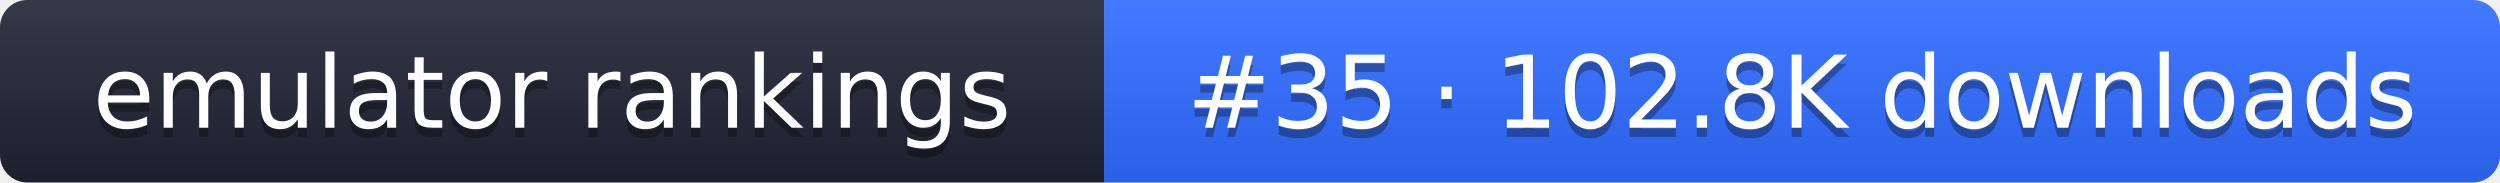
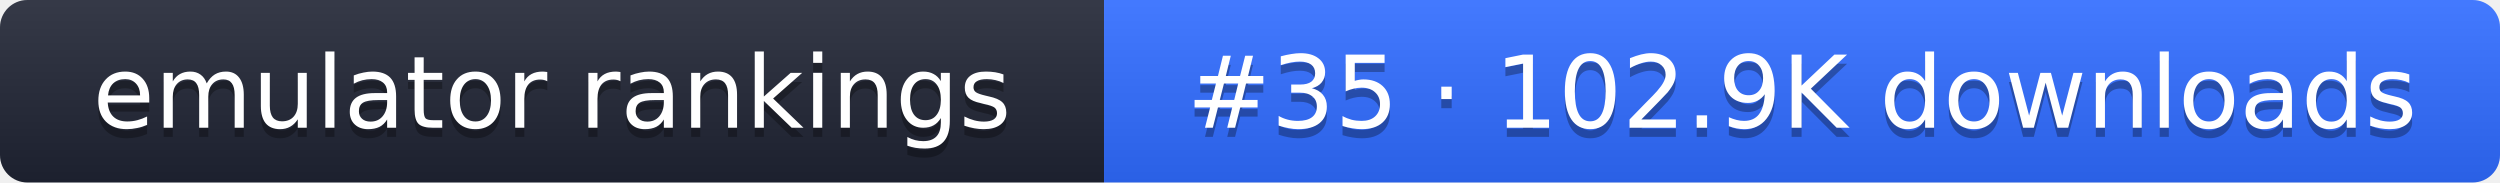
- <svg xmlns="http://www.w3.org/2000/svg" width="274" height="20" role="img" aria-label="emulator rankings: #35 · 102.8K downloads">
+ <svg xmlns="http://www.w3.org/2000/svg" width="274" height="20" role="img" aria-label="emulator rankings: #35 · 102.9K downloads">
  <linearGradient id="g" x2="0" y2="100%">
    <stop offset="0" stop-color="#fff" stop-opacity=".1" />
    <stop offset="1" stop-opacity=".1" />
  </linearGradient>
  <clipPath id="r">
    <rect width="274" height="20" rx="3" fill="#fff" />
  </clipPath>
  <g clip-path="url(#r)">
    <rect width="121" height="20" fill="#1f2433" />
    <rect x="121" width="153" height="20" fill="#2f6bff" />
    <rect width="274" height="20" fill="url(#g)" />
  </g>
  <g fill="#fff" text-anchor="middle" font-family="Verdana,DejaVu Sans,sans-serif" font-size="11">
    <text x="60.5" y="15" fill="#010101" fill-opacity=".3">emulator rankings</text>
    <text x="60.5" y="14">emulator rankings</text>
-     <text x="197.5" y="15" fill="#010101" fill-opacity=".3">#35 · 102.8K downloads</text>
-     <text x="197.5" y="14">#35 · 102.8K downloads</text>
+     <text x="197.5" y="15" fill="#010101" fill-opacity=".3">#35 · 102.9K downloads</text>
+     <text x="197.5" y="14">#35 · 102.9K downloads</text>
  </g>
</svg>
